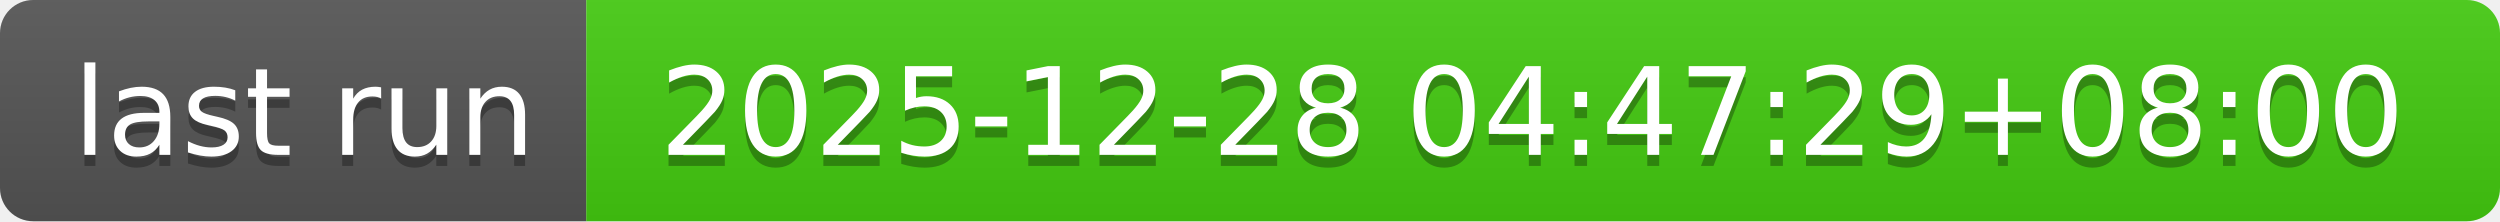
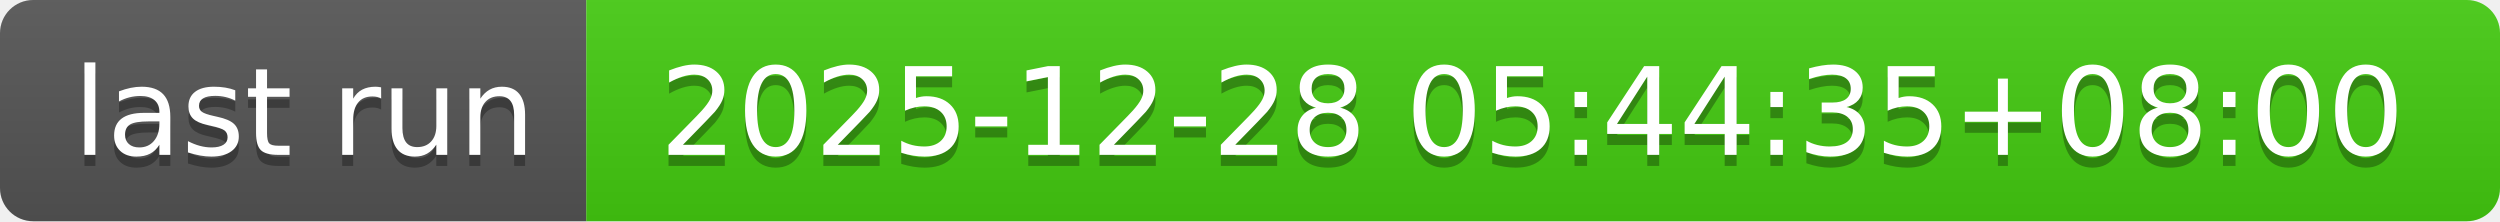
- <svg xmlns="http://www.w3.org/2000/svg" width="226" height="20" role="img" aria-label="last run: 2025-12-28 04:47:29+08:00">
+ <svg xmlns="http://www.w3.org/2000/svg" width="226" height="20" role="img" aria-label="last run: 2025-12-28 05:44:35+08:00">
  <linearGradient id="s" x2="0" y2="100%">
    <stop offset="0" stop-color="#bbb" stop-opacity=".1" />
    <stop offset="1" stop-opacity=".1" />
  </linearGradient>
  <clipPath id="r">
    <rect width="226" height="20" rx="3" fill="#fff" />
  </clipPath>
  <g clip-path="url(#r)">
    <rect width="53" height="20" fill="#555" />
    <rect x="53" width="173" height="20" fill="#4c1" />
    <rect width="226" height="20" fill="url(#s)" />
  </g>
  <g fill="#fff" text-anchor="middle" font-family="Verdana,Geneva,DejaVu Sans,sans-serif" text-rendering="geometricPrecision" font-size="110">
    <text aria-hidden="true" x="275" y="150" fill="#010101" fill-opacity=".3" transform="scale(.1)" textLength="430">last run</text>
    <text x="275" y="140" transform="scale(.1)" fill="#fff" textLength="430">last run</text>
-     <text aria-hidden="true" x="1385" y="150" fill="#010101" fill-opacity=".3" transform="scale(.1)" textLength="1630">2025-12-28 04:47:29+08:00</text>
-     <text x="1385" y="140" transform="scale(.1)" fill="#fff" textLength="1630">2025-12-28 04:47:29+08:00</text>
+     <text aria-hidden="true" x="1385" y="150" fill="#010101" fill-opacity=".3" transform="scale(.1)" textLength="1630">2025-12-28 05:44:35+08:00</text>
+     <text x="1385" y="140" transform="scale(.1)" fill="#fff" textLength="1630">2025-12-28 05:44:35+08:00</text>
  </g>
</svg>
